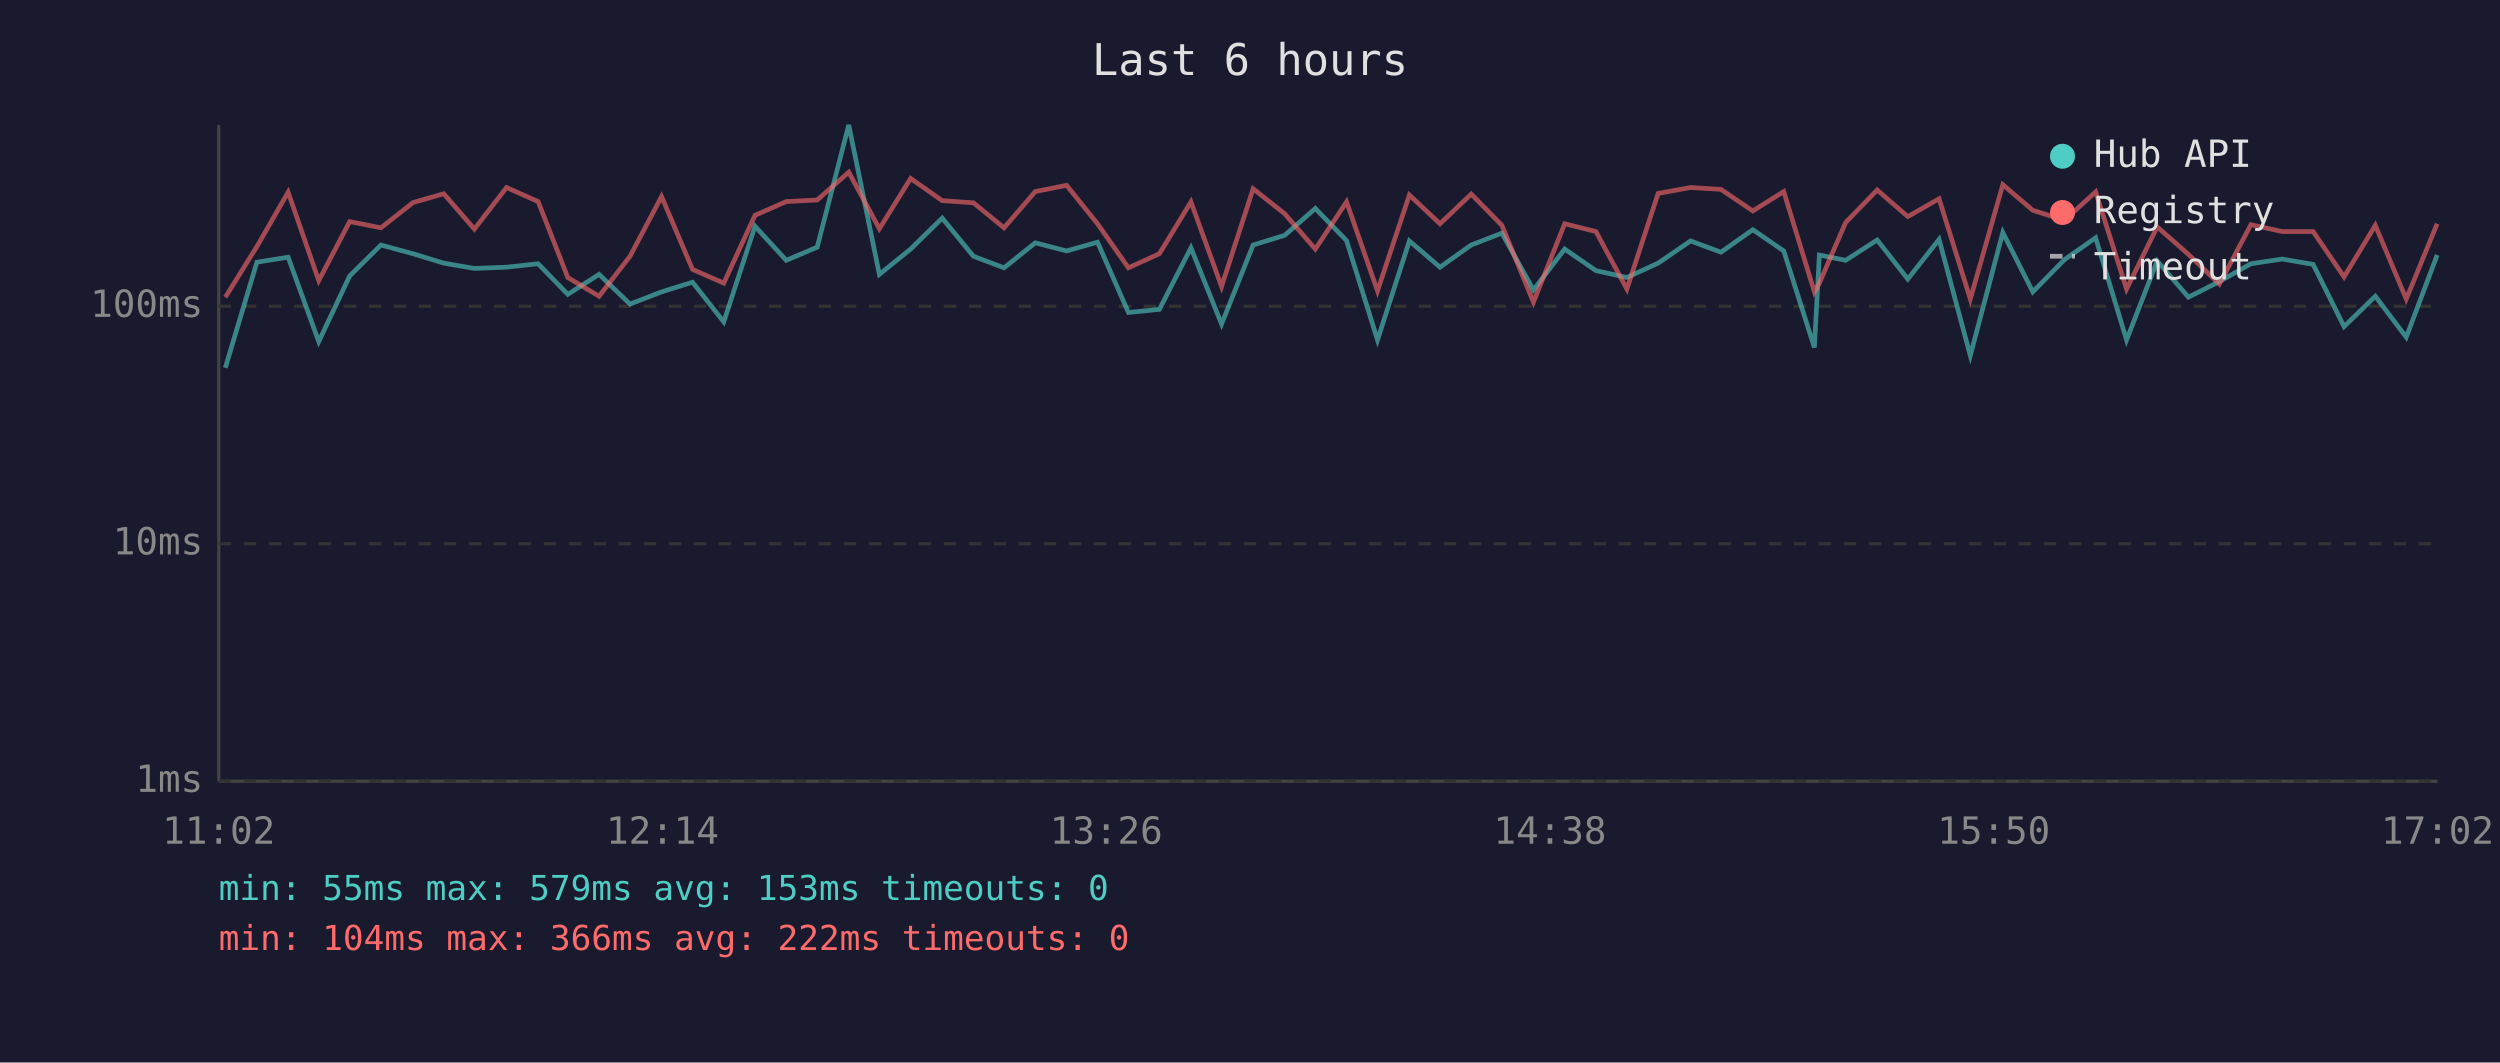
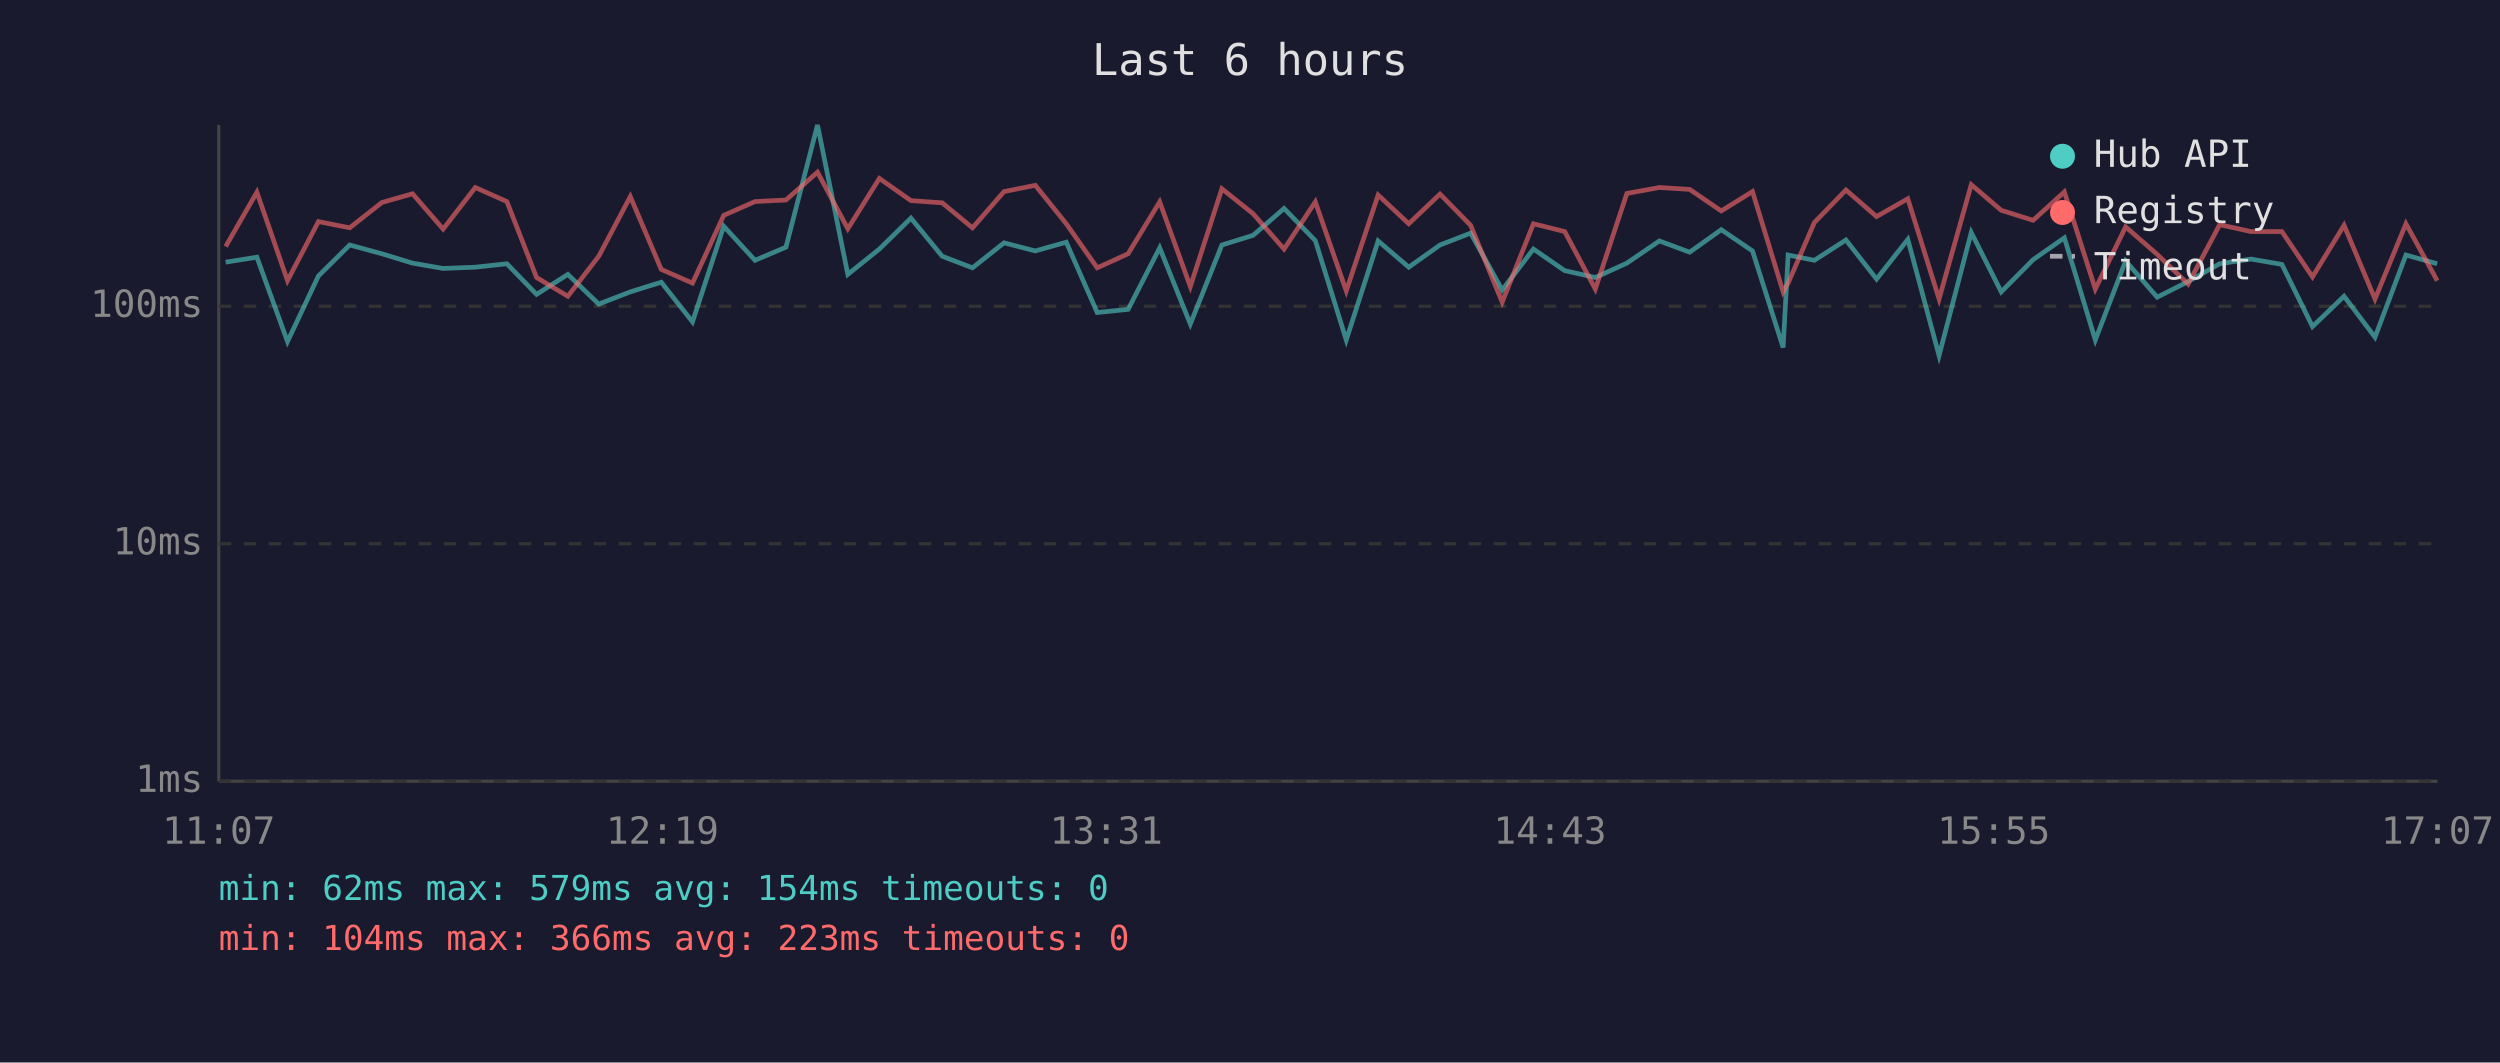
<svg xmlns="http://www.w3.org/2000/svg" viewBox="0 0 800 340" font-family="monospace" font-size="12">
  <rect width="800" height="340" fill="#1a1a2e" />
  <text x="400" y="24" fill="#e0e0e0" font-size="14" text-anchor="middle">Last 6 hours</text>
  <line x1="70" y1="40" x2="70" y2="250" stroke="#444" stroke-width="1" />
  <line x1="70" y1="250" x2="780" y2="250" stroke="#444" stroke-width="1" />
  <line x1="70" y1="250" x2="780" y2="250" stroke="#333" stroke-width="1" stroke-dasharray="4" />
  <text x="65" y="250" fill="#888" text-anchor="end" dominant-baseline="middle">1ms</text>
  <line x1="70" y1="174" x2="780" y2="174" stroke="#333" stroke-width="1" stroke-dasharray="4" />
  <text x="65" y="174" fill="#888" text-anchor="end" dominant-baseline="middle">10ms</text>
  <line x1="70" y1="98" x2="780" y2="98" stroke="#333" stroke-width="1" stroke-dasharray="4" />
  <text x="65" y="98" fill="#888" text-anchor="end" dominant-baseline="middle">100ms</text>
-   <text x="70" y="270" fill="#888" text-anchor="middle">11:02</text>
-   <text x="212" y="270" fill="#888" text-anchor="middle">12:14</text>
-   <text x="354" y="270" fill="#888" text-anchor="middle">13:26</text>
-   <text x="496" y="270" fill="#888" text-anchor="middle">14:38</text>
-   <text x="638" y="270" fill="#888" text-anchor="middle">15:50</text>
-   <text x="780" y="270" fill="#888" text-anchor="middle">17:02</text>
-   <polyline points="72.1,117.7 82.2,83.9 92.2,82.3 102.0,109.3 111.9,88.3 121.9,78.4 132.2,81.2 142.0,84.2 151.8,85.9 162.1,85.5 172.2,84.4 181.7,94.2 191.7,87.8 201.6,97.3 211.7,93.4 221.6,90.3 231.6,103.0 241.6,72.4 251.6,83.3 261.5,79.1 271.6,40.0 281.4,87.8 291.4,79.7 301.5,69.8 311.5,82.0 321.3,85.7 331.3,77.7 341.3,80.3 351.2,77.5 361.1,100.0 371.0,99.0 381.1,79.3 390.9,103.7 401.0,78.4 411.1,75.3 420.9,66.7 430.9,77.0 440.8,108.8 451.0,77.1 460.8,85.5 470.8,78.4 480.6,74.6 490.7,92.8 500.7,79.7 510.7,86.6 520.6,88.8 530.6,84.2 541.0,77.1 550.7,80.7 560.9,73.5 570.8,80.3 580.6,111.2 582.2,81.6 590.6,83.3 600.7,76.8 610.5,89.3 620.5,76.6 630.5,113.8 640.9,74.4 650.5,93.4 660.6,83.1 670.6,76.1 680.5,108.8 690.3,83.5 700.3,95.1 710.2,90.1 720.3,84.4 730.3,82.9 740.2,84.6 750.1,104.5 760.1,94.8 770.0,107.9 779.9,81.6" fill="none" stroke="#4ecdc4" stroke-width="1.5" opacity="0.6" />
-   <polyline points="72.1,95.1 82.2,78.9 92.2,61.5 102.0,89.8 111.9,70.9 121.9,72.9 132.2,64.8 142.0,62.0 151.8,73.3 162.1,60.0 172.2,64.5 181.7,88.8 191.7,94.8 201.6,82.0 211.7,62.9 221.6,86.2 231.6,90.6 241.6,68.9 251.6,64.5 261.5,64.0 271.6,55.1 281.4,73.2 291.4,57.1 301.5,64.2 311.5,64.9 321.3,72.9 331.3,61.3 341.3,59.3 351.2,71.6 361.1,85.7 371.0,81.2 381.1,64.6 390.9,91.7 401.0,60.4 411.1,68.4 420.9,79.7 430.9,64.6 440.8,93.1 451.0,62.4 460.8,71.6 470.8,62.1 480.6,72.1 490.7,96.7 500.7,71.6 510.7,74.1 520.6,92.5 530.6,61.9 541.0,60.0 550.7,60.6 560.9,67.5 570.8,61.3 580.6,93.4 582.2,90.6 590.6,71.2 600.7,60.8 610.5,69.3 620.5,63.6 630.5,95.7 640.9,59.1 650.5,67.3 660.6,70.5 670.6,61.4 680.5,92.5 690.3,72.6 700.3,81.4 710.2,90.9 720.3,71.9 730.3,74.1 740.2,74.1 750.1,88.6 760.1,72.1 770.0,95.7 779.9,71.6" fill="none" stroke="#ff6b6b" stroke-width="1.5" opacity="0.6" />
+   <text x="70" y="270" fill="#888" text-anchor="middle">11:07</text>
+   <text x="212" y="270" fill="#888" text-anchor="middle">12:19</text>
+   <text x="354" y="270" fill="#888" text-anchor="middle">13:31</text>
+   <text x="496" y="270" fill="#888" text-anchor="middle">14:43</text>
+   <text x="638" y="270" fill="#888" text-anchor="middle">15:55</text>
+   <text x="780" y="270" fill="#888" text-anchor="middle">17:07</text>
+   <polyline points="72.2,83.9 82.2,82.3 92.0,109.3 101.9,88.3 111.9,78.4 122.2,81.2 132.0,84.2 141.8,85.9 152.1,85.5 162.2,84.4 171.7,94.2 181.7,87.8 191.6,97.3 201.7,93.4 211.6,90.3 221.6,103.0 231.6,72.4 241.6,83.3 251.5,79.1 261.6,40.0 271.3,87.8 281.4,79.7 291.5,69.8 301.5,82.0 311.2,85.7 321.3,77.7 331.3,80.3 341.2,77.5 351.1,100.0 361.0,99.0 371.1,79.3 380.9,103.7 391.0,78.4 401.0,75.3 410.9,66.7 420.9,77.0 430.8,108.8 441.0,77.1 450.8,85.5 460.8,78.4 470.6,74.6 480.7,92.8 490.7,79.7 500.7,86.6 510.5,88.8 520.6,84.2 531.0,77.1 540.7,80.7 550.8,73.5 560.8,80.3 570.6,111.2 572.2,81.6 580.6,83.3 590.7,76.8 600.5,89.3 610.5,76.6 620.5,113.8 630.8,74.4 640.4,93.4 650.6,83.1 660.6,76.1 670.5,108.8 680.2,83.5 690.3,95.1 700.2,90.1 710.3,84.4 720.3,82.9 730.2,84.6 740.0,104.5 750.1,94.8 760.0,107.9 769.9,81.6 779.9,84.4" fill="none" stroke="#4ecdc4" stroke-width="1.5" opacity="0.6" />
+   <polyline points="72.2,78.9 82.2,61.5 92.0,89.8 101.9,70.9 111.9,72.9 122.2,64.8 132.0,62.0 141.8,73.3 152.1,60.0 162.2,64.5 171.7,88.8 181.7,94.8 191.6,82.0 201.7,62.9 211.6,86.2 221.6,90.6 231.6,68.9 241.6,64.5 251.5,64.0 261.6,55.1 271.3,73.2 281.4,57.1 291.5,64.2 301.5,64.9 311.2,72.9 321.3,61.3 331.3,59.3 341.2,71.6 351.1,85.7 361.0,81.2 371.1,64.6 380.9,91.7 391.0,60.4 401.0,68.4 410.9,79.7 420.9,64.6 430.8,93.1 441.0,62.4 450.8,71.6 460.8,62.1 470.6,72.1 480.7,96.7 490.7,71.6 500.7,74.1 510.5,92.5 520.6,61.9 531.0,60.0 540.7,60.6 550.8,67.5 560.8,61.3 570.6,93.4 572.2,90.6 580.6,71.2 590.7,60.8 600.5,69.3 610.5,63.6 620.5,95.7 630.8,59.1 640.4,67.3 650.6,70.5 660.6,61.4 670.5,92.5 680.2,72.6 690.3,81.4 700.2,90.9 710.3,71.9 720.3,74.1 730.2,74.1 740.0,88.6 750.1,72.1 760.0,95.7 769.9,71.6 779.9,89.8" fill="none" stroke="#ff6b6b" stroke-width="1.5" opacity="0.6" />
  <circle cx="660" cy="50" r="4" fill="#4ecdc4" />
  <text x="670" y="50" fill="#e0e0e0" dominant-baseline="middle">Hub API</text>
  <circle cx="660" cy="68" r="4" fill="#ff6b6b" />
  <text x="670" y="68" fill="#e0e0e0" dominant-baseline="middle">Registry</text>
  <line x1="656" y1="82" x2="664" y2="82" stroke="#e0e0e0" stroke-width="1.5" stroke-dasharray="4,3" opacity="0.7" />
  <text x="670" y="86" fill="#e0e0e0" dominant-baseline="middle">Timeout</text>
-   <text x="70" y="288" fill="#4ecdc4" font-size="11">min: 55ms  max: 579ms  avg: 153ms  timeouts: 0</text>
-   <text x="70" y="304" fill="#ff6b6b" font-size="11">min: 104ms  max: 366ms  avg: 222ms  timeouts: 0</text>
+   <text x="70" y="288" fill="#4ecdc4" font-size="11">min: 62ms  max: 579ms  avg: 154ms  timeouts: 0</text>
+   <text x="70" y="304" fill="#ff6b6b" font-size="11">min: 104ms  max: 366ms  avg: 223ms  timeouts: 0</text>
</svg>
